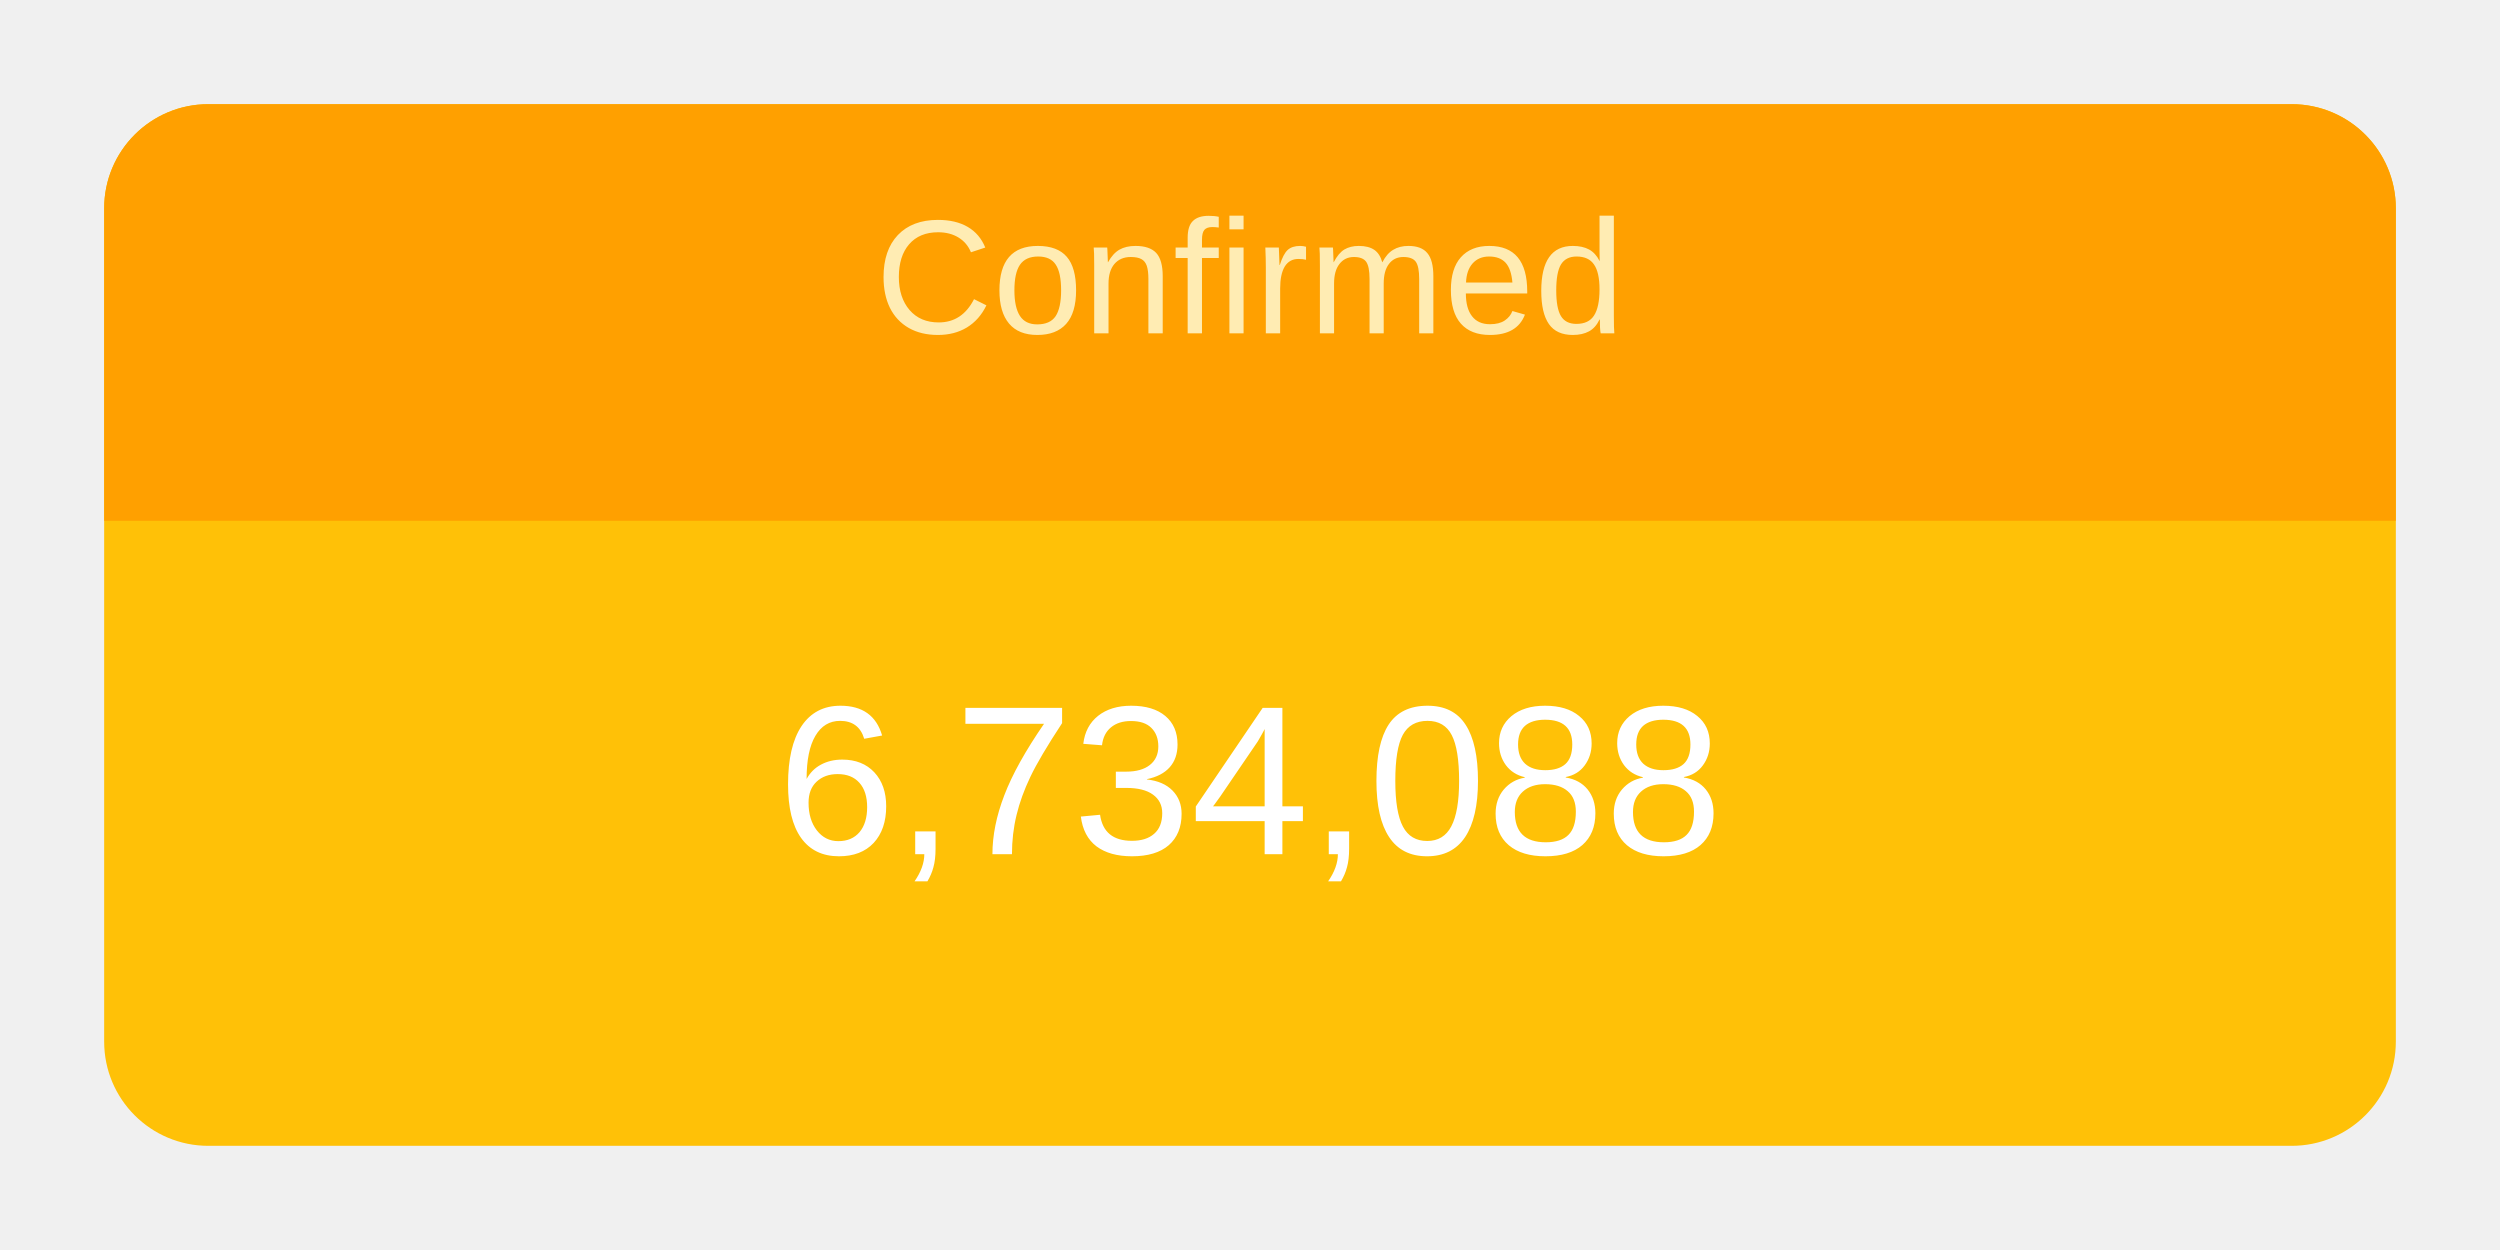
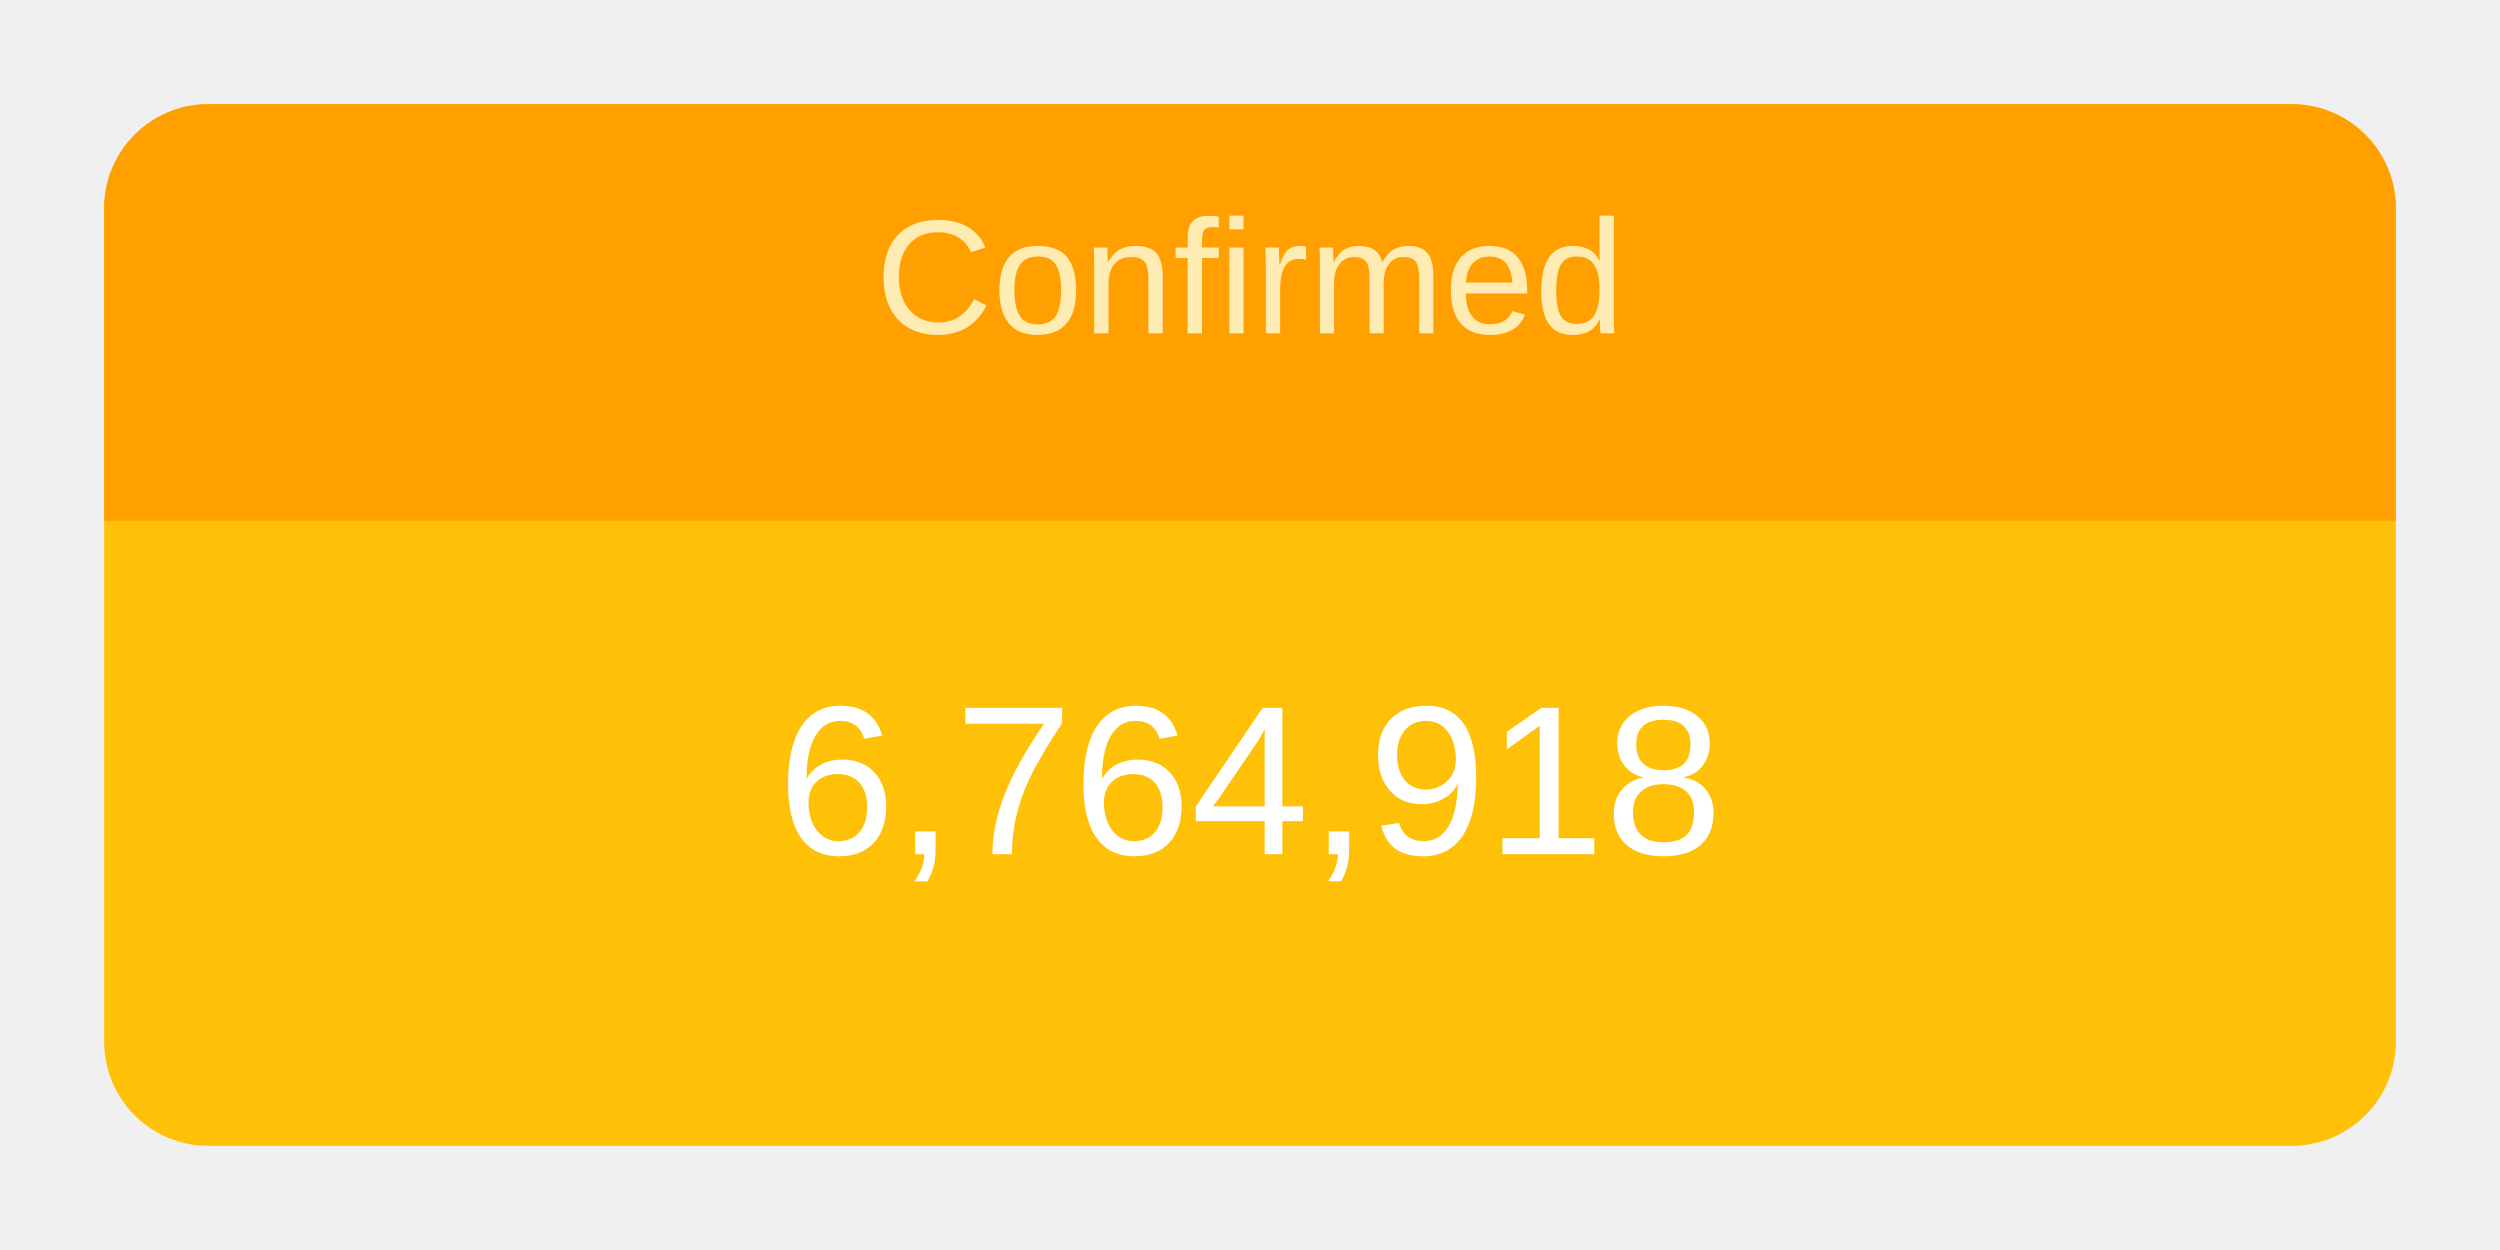
<svg xmlns="http://www.w3.org/2000/svg" height="120" viewBox="" width="240">
  <g transform="translate(10,10)">
    <rect rx="10" ry="10" width="220" height="100" style="fill: #ffc107; stroke-width: 5;" />
    <svg width="220" height="100">
      <text x="50%" y="72%" alignment-baseline="middle" text-anchor="middle" fill="white" font-size="1.7em" font-family="Arial, Helvetica, sans-serif">
-         6,734,088
+         6,764,918
      </text>
    </svg>
    <path fill="#FFA000" d=" M 210 0              a 10 10 0 0 1 10 10              v 30             h-220             v-30             a 10 10 0 0 1 10 -10" />
    <svg width="220" height="40">
      <text x="50%" y="55%" alignment-baseline="middle" text-anchor="middle" fill="#FFECB3" font-size="1.3em" font-family="Arial, Helvetica, sans-serif">
        Confirmed
      </text>
    </svg>
  </g>
</svg>
